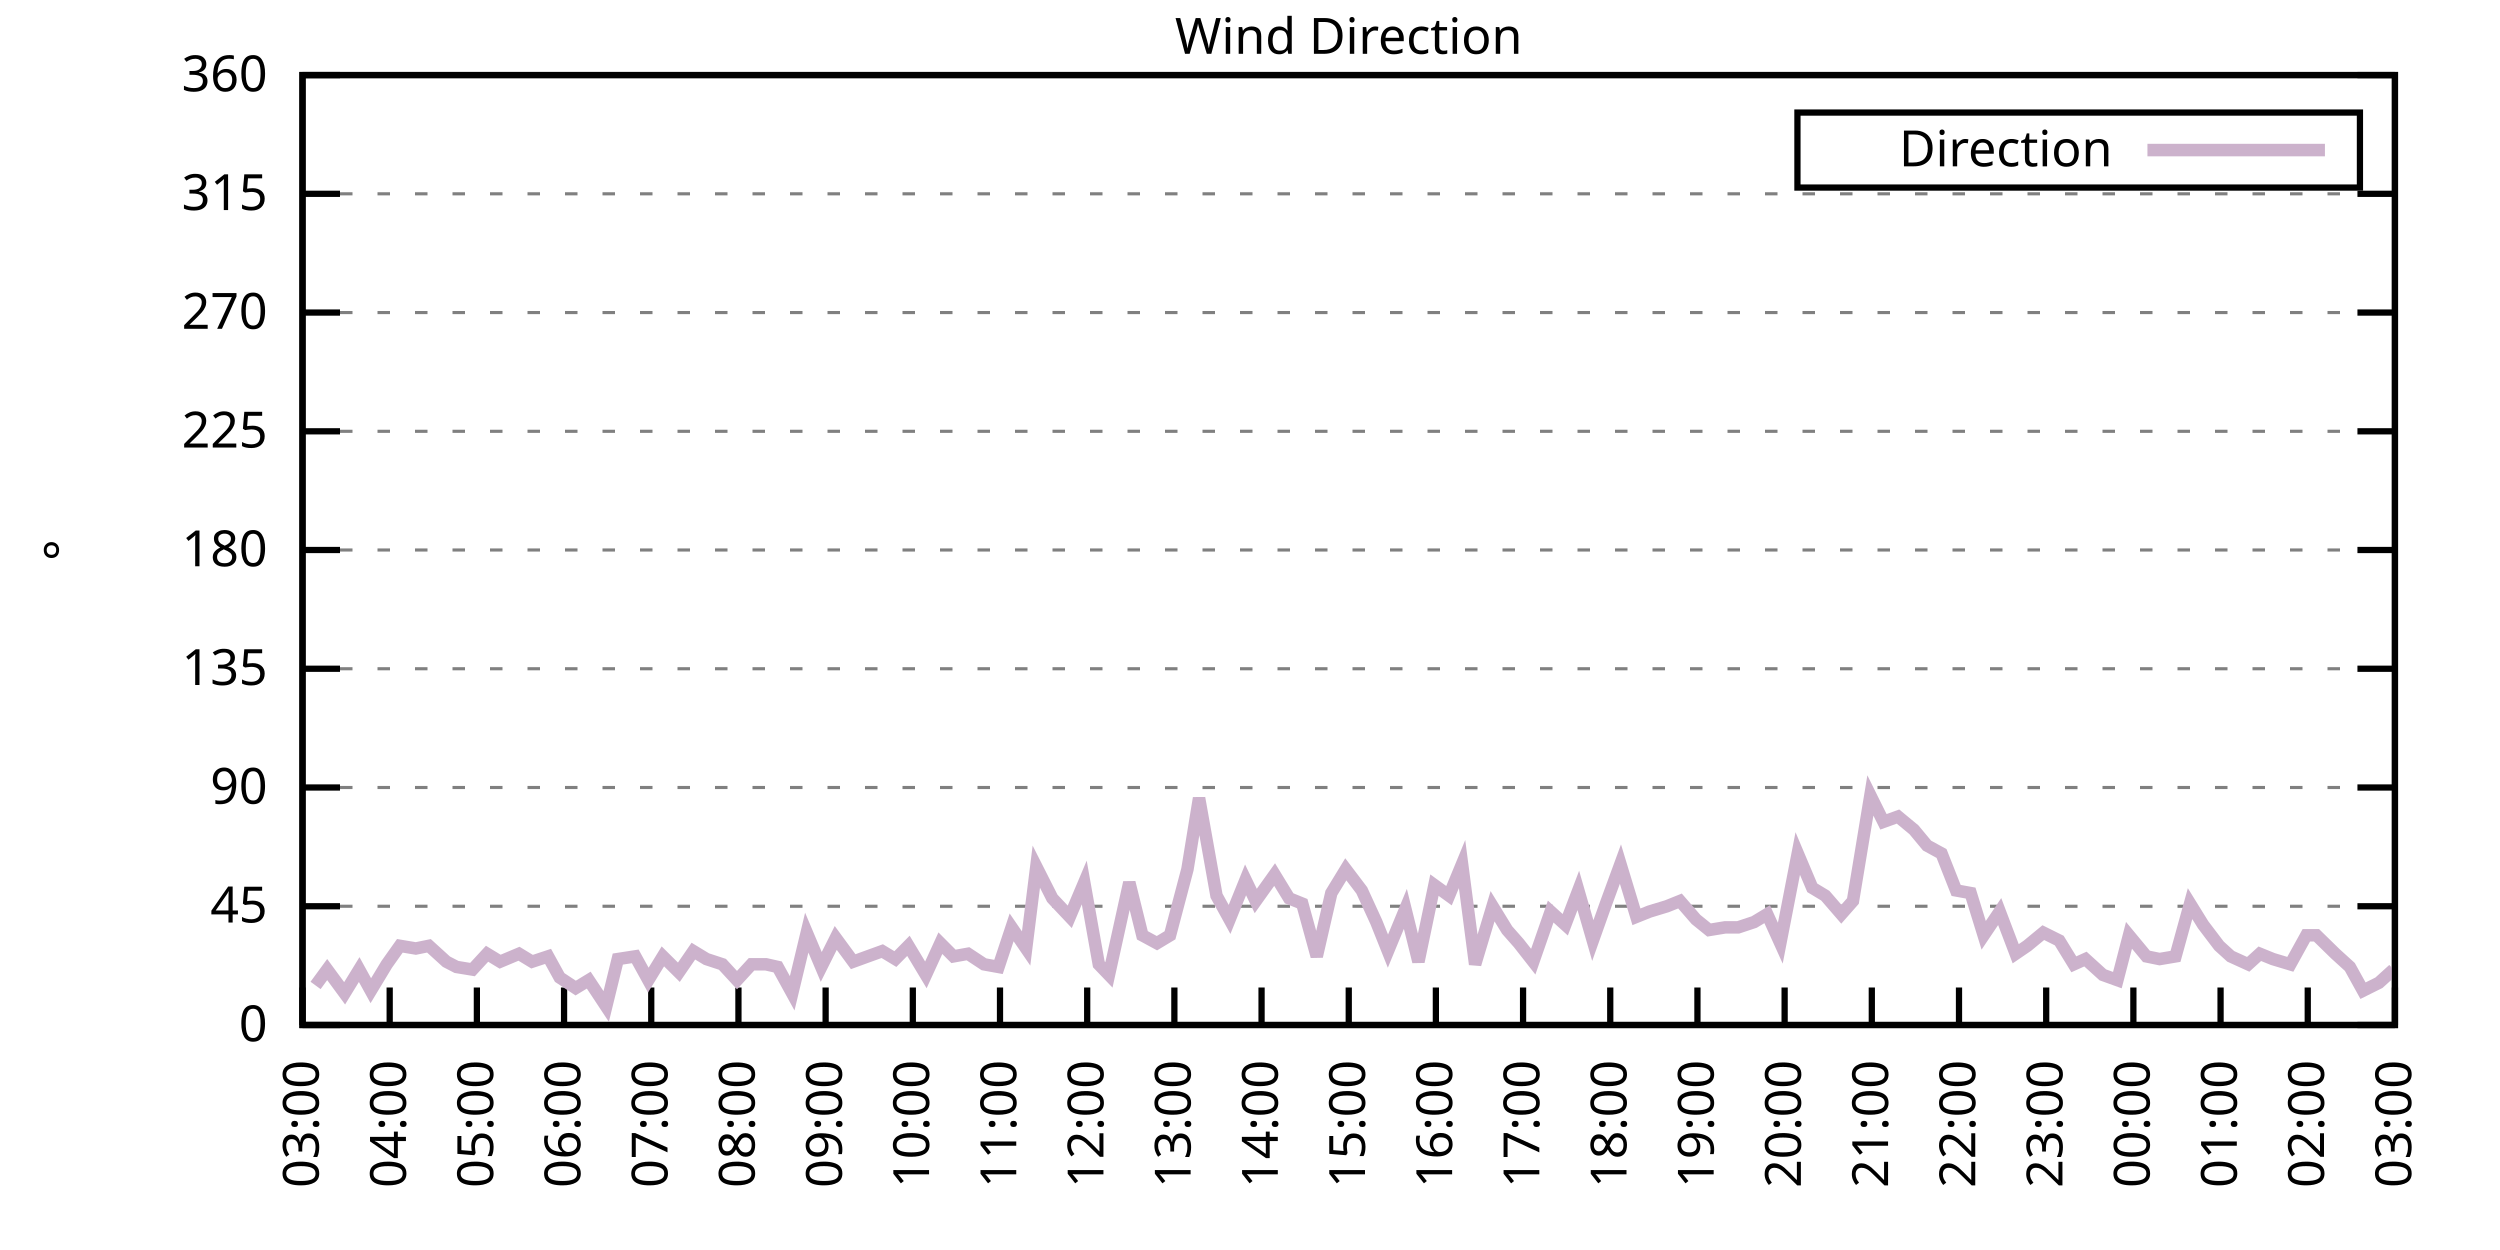
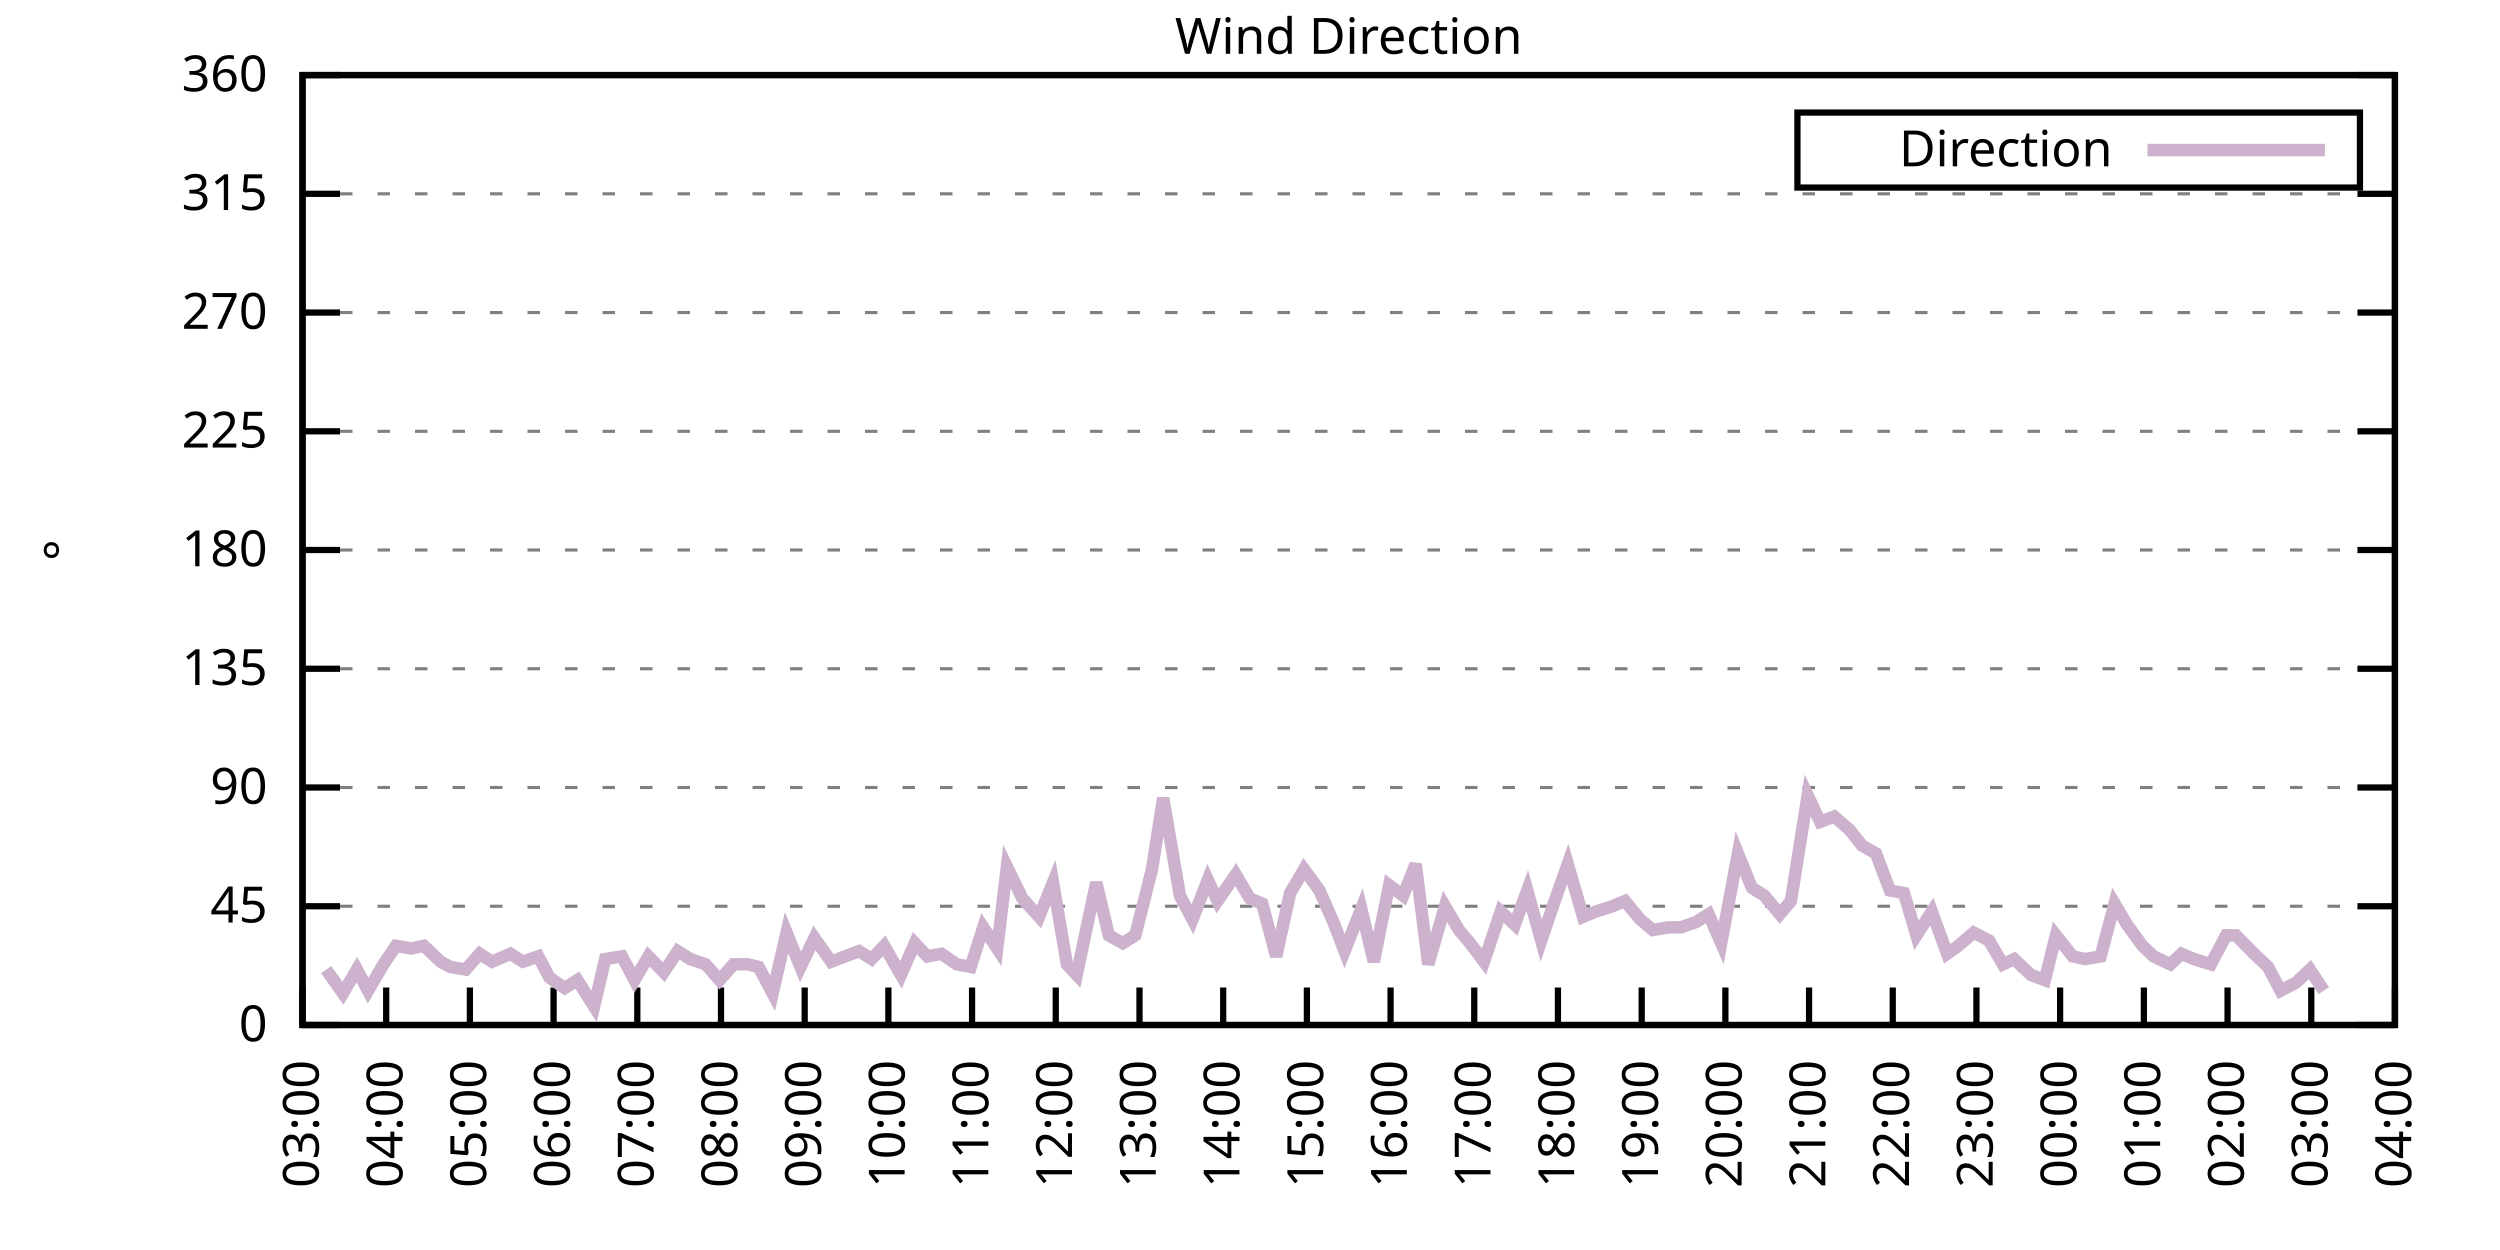
<svg xmlns="http://www.w3.org/2000/svg" xmlns:xlink="http://www.w3.org/1999/xlink" width="400" height="200" viewBox="0 0 400 200">
  <g id="gnuplot_canvas">
    <rect x="0" y="0" width="400" height="200" fill="none" />
    <defs>
      <circle id="gpDot" r="0.5" stroke-width="0.5" stroke="currentColor" />
      <path id="gpPt0" stroke-width="0.333" stroke="currentColor" d="M-1,0 h2 M0,-1 v2" />
      <path id="gpPt1" stroke-width="0.333" stroke="currentColor" d="M-1,-1 L1,1 M1,-1 L-1,1" />
      <path id="gpPt2" stroke-width="0.333" stroke="currentColor" d="M-1,0 L1,0 M0,-1 L0,1 M-1,-1 L1,1 M-1,1 L1,-1" />
      <rect id="gpPt3" stroke-width="0.333" stroke="currentColor" x="-1" y="-1" width="2" height="2" />
      <rect id="gpPt4" stroke-width="0.333" stroke="currentColor" fill="currentColor" x="-1" y="-1" width="2" height="2" />
      <circle id="gpPt5" stroke-width="0.333" stroke="currentColor" cx="0" cy="0" r="1" />
      <use xlink:href="#gpPt5" id="gpPt6" fill="currentColor" stroke="none" />
      <path id="gpPt7" stroke-width="0.333" stroke="currentColor" d="M0,-1.33 L-1.33,0.67 L1.33,0.67 z" />
      <use xlink:href="#gpPt7" id="gpPt8" fill="currentColor" stroke="none" />
      <use xlink:href="#gpPt7" id="gpPt9" stroke="currentColor" transform="rotate(180)" />
      <use xlink:href="#gpPt9" id="gpPt10" fill="currentColor" stroke="none" />
      <use xlink:href="#gpPt3" id="gpPt11" stroke="currentColor" transform="rotate(45)" />
      <use xlink:href="#gpPt11" id="gpPt12" fill="currentColor" stroke="none" />
      <path id="gpPt13" stroke-width="0.333" stroke="currentColor" d="M0,1.330 L1.265,0.411 L0.782,-1.067 L-0.782,-1.076 L-1.265,0.411 z" />
      <use xlink:href="#gpPt13" id="gpPt14" fill="currentColor" stroke="none" />
      <filter id="textbox" filterUnits="objectBoundingBox" x="0" y="0" height="1" width="1">
        <feFlood flood-color="white" flood-opacity="1" result="bgnd" />
        <feComposite in="SourceGraphic" in2="bgnd" operator="atop" />
      </filter>
      <filter id="greybox" filterUnits="objectBoundingBox" x="0" y="0" height="1" width="1">
        <feFlood flood-color="lightgrey" flood-opacity="1" result="grey" />
        <feComposite in="SourceGraphic" in2="grey" operator="atop" />
      </filter>
    </defs>
    <g fill="none" color="white" stroke="currentColor" stroke-width="1.00" stroke-linecap="butt" stroke-linejoin="miter">
</g>
    <g fill="none" color="black" stroke="currentColor" stroke-width="1.00" stroke-linecap="butt" stroke-linejoin="miter">
      <g stroke="none" shape-rendering="crispEdges">
        <polygon fill="rgb(255, 255, 255)" points="48.40,164.00 383.18,164.00 383.18,12.02 48.40,12.02 " />
      </g>
    </g>
    <g fill="none" color="black" stroke="currentColor" stroke-width="1.00" stroke-linecap="butt" stroke-linejoin="miter">
</g>
    <g fill="none" color="black" stroke="black" stroke-width="0.50" stroke-linecap="butt" stroke-linejoin="miter">
</g>
    <g fill="none" color="gray" stroke="currentColor" stroke-width="0.50" stroke-linecap="butt" stroke-linejoin="miter">
      <path stroke="gray" stroke-dasharray="2,4" class="gridline" d="M48.40,164.00 L383.19,164.00  " />
    </g>
    <g fill="none" color="gray" stroke="gray" stroke-width="1.00" stroke-linecap="butt" stroke-linejoin="miter">
</g>
    <g fill="none" color="black" stroke="currentColor" stroke-width="1.00" stroke-linecap="butt" stroke-linejoin="miter">
      <path stroke="black" d="M48.40,164.00 L54.40,164.00 M383.19,164.00 L377.19,164.00  " />
      <g transform="translate(42.80,166.60)" stroke="none" fill="black" font-family="Sans" font-size="8.00" text-anchor="end">
        <text>
          <tspan font-family="Sans"> 0</tspan>
        </text>
      </g>
    </g>
    <g fill="none" color="black" stroke="currentColor" stroke-width="1.00" stroke-linecap="butt" stroke-linejoin="miter">
</g>
    <g fill="none" color="black" stroke="black" stroke-width="0.50" stroke-linecap="butt" stroke-linejoin="miter">
</g>
    <g fill="none" color="gray" stroke="currentColor" stroke-width="0.50" stroke-linecap="butt" stroke-linejoin="miter">
      <path stroke="gray" stroke-dasharray="2,4" class="gridline" d="M48.40,145.00 L383.19,145.00  " />
    </g>
    <g fill="none" color="gray" stroke="gray" stroke-width="1.00" stroke-linecap="butt" stroke-linejoin="miter">
</g>
    <g fill="none" color="black" stroke="currentColor" stroke-width="1.00" stroke-linecap="butt" stroke-linejoin="miter">
      <path stroke="black" d="M48.40,145.00 L54.40,145.00 M383.19,145.00 L377.19,145.00  " />
      <g transform="translate(42.80,147.60)" stroke="none" fill="black" font-family="Sans" font-size="8.00" text-anchor="end">
        <text>
          <tspan font-family="Sans"> 45</tspan>
        </text>
      </g>
    </g>
    <g fill="none" color="black" stroke="currentColor" stroke-width="1.00" stroke-linecap="butt" stroke-linejoin="miter">
</g>
    <g fill="none" color="black" stroke="black" stroke-width="0.50" stroke-linecap="butt" stroke-linejoin="miter">
</g>
    <g fill="none" color="gray" stroke="currentColor" stroke-width="0.50" stroke-linecap="butt" stroke-linejoin="miter">
      <path stroke="gray" stroke-dasharray="2,4" class="gridline" d="M48.40,126.00 L383.19,126.00  " />
    </g>
    <g fill="none" color="gray" stroke="gray" stroke-width="1.00" stroke-linecap="butt" stroke-linejoin="miter">
</g>
    <g fill="none" color="black" stroke="currentColor" stroke-width="1.00" stroke-linecap="butt" stroke-linejoin="miter">
      <path stroke="black" d="M48.40,126.00 L54.40,126.00 M383.19,126.00 L377.19,126.00  " />
      <g transform="translate(42.80,128.60)" stroke="none" fill="black" font-family="Sans" font-size="8.00" text-anchor="end">
        <text>
          <tspan font-family="Sans"> 90</tspan>
        </text>
      </g>
    </g>
    <g fill="none" color="black" stroke="currentColor" stroke-width="1.00" stroke-linecap="butt" stroke-linejoin="miter">
</g>
    <g fill="none" color="black" stroke="black" stroke-width="0.50" stroke-linecap="butt" stroke-linejoin="miter">
</g>
    <g fill="none" color="gray" stroke="currentColor" stroke-width="0.50" stroke-linecap="butt" stroke-linejoin="miter">
      <path stroke="gray" stroke-dasharray="2,4" class="gridline" d="M48.40,107.00 L383.19,107.00  " />
    </g>
    <g fill="none" color="gray" stroke="gray" stroke-width="1.00" stroke-linecap="butt" stroke-linejoin="miter">
</g>
    <g fill="none" color="black" stroke="currentColor" stroke-width="1.00" stroke-linecap="butt" stroke-linejoin="miter">
      <path stroke="black" d="M48.40,107.00 L54.40,107.00 M383.19,107.00 L377.19,107.00  " />
      <g transform="translate(42.80,109.60)" stroke="none" fill="black" font-family="Sans" font-size="8.00" text-anchor="end">
        <text>
          <tspan font-family="Sans"> 135</tspan>
        </text>
      </g>
    </g>
    <g fill="none" color="black" stroke="currentColor" stroke-width="1.00" stroke-linecap="butt" stroke-linejoin="miter">
</g>
    <g fill="none" color="black" stroke="black" stroke-width="0.50" stroke-linecap="butt" stroke-linejoin="miter">
</g>
    <g fill="none" color="gray" stroke="currentColor" stroke-width="0.50" stroke-linecap="butt" stroke-linejoin="miter">
      <path stroke="gray" stroke-dasharray="2,4" class="gridline" d="M48.40,88.00 L383.19,88.00  " />
    </g>
    <g fill="none" color="gray" stroke="gray" stroke-width="1.00" stroke-linecap="butt" stroke-linejoin="miter">
</g>
    <g fill="none" color="black" stroke="currentColor" stroke-width="1.00" stroke-linecap="butt" stroke-linejoin="miter">
      <path stroke="black" d="M48.40,88.00 L54.40,88.00 M383.19,88.00 L377.19,88.00  " />
      <g transform="translate(42.80,90.60)" stroke="none" fill="black" font-family="Sans" font-size="8.00" text-anchor="end">
        <text>
          <tspan font-family="Sans"> 180</tspan>
        </text>
      </g>
    </g>
    <g fill="none" color="black" stroke="currentColor" stroke-width="1.00" stroke-linecap="butt" stroke-linejoin="miter">
</g>
    <g fill="none" color="black" stroke="black" stroke-width="0.50" stroke-linecap="butt" stroke-linejoin="miter">
</g>
    <g fill="none" color="gray" stroke="currentColor" stroke-width="0.50" stroke-linecap="butt" stroke-linejoin="miter">
      <path stroke="gray" stroke-dasharray="2,4" class="gridline" d="M48.40,69.01 L383.19,69.01  " />
    </g>
    <g fill="none" color="gray" stroke="gray" stroke-width="1.00" stroke-linecap="butt" stroke-linejoin="miter">
</g>
    <g fill="none" color="black" stroke="currentColor" stroke-width="1.00" stroke-linecap="butt" stroke-linejoin="miter">
      <path stroke="black" d="M48.40,69.01 L54.40,69.01 M383.19,69.01 L377.19,69.01  " />
      <g transform="translate(42.80,71.61)" stroke="none" fill="black" font-family="Sans" font-size="8.00" text-anchor="end">
        <text>
          <tspan font-family="Sans"> 225</tspan>
        </text>
      </g>
    </g>
    <g fill="none" color="black" stroke="currentColor" stroke-width="1.00" stroke-linecap="butt" stroke-linejoin="miter">
</g>
    <g fill="none" color="black" stroke="black" stroke-width="0.50" stroke-linecap="butt" stroke-linejoin="miter">
</g>
    <g fill="none" color="gray" stroke="currentColor" stroke-width="0.50" stroke-linecap="butt" stroke-linejoin="miter">
      <path stroke="gray" stroke-dasharray="2,4" class="gridline" d="M48.40,50.01 L383.19,50.01  " />
    </g>
    <g fill="none" color="gray" stroke="gray" stroke-width="1.00" stroke-linecap="butt" stroke-linejoin="miter">
</g>
    <g fill="none" color="black" stroke="currentColor" stroke-width="1.00" stroke-linecap="butt" stroke-linejoin="miter">
      <path stroke="black" d="M48.40,50.01 L54.40,50.01 M383.19,50.01 L377.19,50.01  " />
      <g transform="translate(42.80,52.61)" stroke="none" fill="black" font-family="Sans" font-size="8.00" text-anchor="end">
        <text>
          <tspan font-family="Sans"> 270</tspan>
        </text>
      </g>
    </g>
    <g fill="none" color="black" stroke="currentColor" stroke-width="1.00" stroke-linecap="butt" stroke-linejoin="miter">
</g>
    <g fill="none" color="black" stroke="black" stroke-width="0.50" stroke-linecap="butt" stroke-linejoin="miter">
</g>
    <g fill="none" color="gray" stroke="currentColor" stroke-width="0.50" stroke-linecap="butt" stroke-linejoin="miter">
      <path stroke="gray" stroke-dasharray="2,4" class="gridline" d="M48.40,31.01 L383.19,31.01  " />
    </g>
    <g fill="none" color="gray" stroke="gray" stroke-width="1.00" stroke-linecap="butt" stroke-linejoin="miter">
</g>
    <g fill="none" color="black" stroke="currentColor" stroke-width="1.00" stroke-linecap="butt" stroke-linejoin="miter">
      <path stroke="black" d="M48.40,31.01 L54.40,31.01 M383.19,31.01 L377.19,31.01  " />
      <g transform="translate(42.80,33.61)" stroke="none" fill="black" font-family="Sans" font-size="8.00" text-anchor="end">
        <text>
          <tspan font-family="Sans"> 315</tspan>
        </text>
      </g>
    </g>
    <g fill="none" color="black" stroke="currentColor" stroke-width="1.00" stroke-linecap="butt" stroke-linejoin="miter">
</g>
    <g fill="none" color="black" stroke="black" stroke-width="0.50" stroke-linecap="butt" stroke-linejoin="miter">
</g>
    <g fill="none" color="gray" stroke="currentColor" stroke-width="0.50" stroke-linecap="butt" stroke-linejoin="miter">
      <path stroke="gray" stroke-dasharray="2,4" class="gridline" d="M48.40,12.01 L383.19,12.01  " />
    </g>
    <g fill="none" color="gray" stroke="gray" stroke-width="1.00" stroke-linecap="butt" stroke-linejoin="miter">
</g>
    <g fill="none" color="black" stroke="currentColor" stroke-width="1.00" stroke-linecap="butt" stroke-linejoin="miter">
      <path stroke="black" d="M48.40,12.01 L54.40,12.01 M383.19,12.01 L377.19,12.01  " />
      <g transform="translate(42.80,14.61)" stroke="none" fill="black" font-family="Sans" font-size="8.00" text-anchor="end">
        <text>
          <tspan font-family="Sans"> 360</tspan>
        </text>
      </g>
    </g>
    <g fill="none" color="black" stroke="currentColor" stroke-width="1.00" stroke-linecap="butt" stroke-linejoin="miter">
      <path stroke="black" d="M48.40,164.00 L48.40,158.00  " />
      <g transform="translate(51.00,169.60) rotate(270.00)" stroke="none" fill="black" font-family="Sans" font-size="8.00" text-anchor="end">
        <text>
          <tspan font-family="Sans">03:00</tspan>
        </text>
      </g>
    </g>
    <g fill="none" color="black" stroke="currentColor" stroke-width="1.00" stroke-linecap="butt" stroke-linejoin="miter">
-       <path stroke="black" d="M62.35,164.00 L62.35,158.00  " />
-       <g transform="translate(64.95,169.60) rotate(270.00)" stroke="none" fill="black" font-family="Sans" font-size="8.00" text-anchor="end">
+       <path stroke="black" d="M61.79,164.00 L61.79,158.00  " />
+       <g transform="translate(64.39,169.60) rotate(270.00)" stroke="none" fill="black" font-family="Sans" font-size="8.00" text-anchor="end">
        <text>
          <tspan font-family="Sans">04:00</tspan>
        </text>
      </g>
    </g>
    <g fill="none" color="black" stroke="currentColor" stroke-width="1.00" stroke-linecap="butt" stroke-linejoin="miter">
-       <path stroke="black" d="M76.30,164.00 L76.30,158.00  " />
-       <g transform="translate(78.90,169.60) rotate(270.00)" stroke="none" fill="black" font-family="Sans" font-size="8.00" text-anchor="end">
+       <path stroke="black" d="M75.18,164.00 L75.18,158.00  " />
+       <g transform="translate(77.78,169.60) rotate(270.00)" stroke="none" fill="black" font-family="Sans" font-size="8.00" text-anchor="end">
        <text>
          <tspan font-family="Sans">05:00</tspan>
        </text>
      </g>
    </g>
    <g fill="none" color="black" stroke="currentColor" stroke-width="1.00" stroke-linecap="butt" stroke-linejoin="miter">
-       <path stroke="black" d="M90.25,164.00 L90.25,158.00  " />
-       <g transform="translate(92.85,169.60) rotate(270.00)" stroke="none" fill="black" font-family="Sans" font-size="8.00" text-anchor="end">
+       <path stroke="black" d="M88.57,164.00 L88.57,158.00  " />
+       <g transform="translate(91.17,169.60) rotate(270.00)" stroke="none" fill="black" font-family="Sans" font-size="8.00" text-anchor="end">
        <text>
          <tspan font-family="Sans">06:00</tspan>
        </text>
      </g>
    </g>
    <g fill="none" color="black" stroke="currentColor" stroke-width="1.00" stroke-linecap="butt" stroke-linejoin="miter">
-       <path stroke="black" d="M104.20,164.00 L104.20,158.00  " />
-       <g transform="translate(106.80,169.60) rotate(270.00)" stroke="none" fill="black" font-family="Sans" font-size="8.00" text-anchor="end">
+       <path stroke="black" d="M101.97,164.00 L101.97,158.00  " />
+       <g transform="translate(104.57,169.60) rotate(270.00)" stroke="none" fill="black" font-family="Sans" font-size="8.00" text-anchor="end">
        <text>
          <tspan font-family="Sans">07:00</tspan>
        </text>
      </g>
    </g>
    <g fill="none" color="black" stroke="currentColor" stroke-width="1.00" stroke-linecap="butt" stroke-linejoin="miter">
-       <path stroke="black" d="M118.15,164.00 L118.15,158.00  " />
-       <g transform="translate(120.75,169.60) rotate(270.00)" stroke="none" fill="black" font-family="Sans" font-size="8.00" text-anchor="end">
+       <path stroke="black" d="M115.36,164.00 L115.36,158.00  " />
+       <g transform="translate(117.96,169.60) rotate(270.00)" stroke="none" fill="black" font-family="Sans" font-size="8.00" text-anchor="end">
        <text>
          <tspan font-family="Sans">08:00</tspan>
        </text>
      </g>
    </g>
    <g fill="none" color="black" stroke="currentColor" stroke-width="1.00" stroke-linecap="butt" stroke-linejoin="miter">
-       <path stroke="black" d="M132.10,164.00 L132.10,158.00  " />
-       <g transform="translate(134.70,169.60) rotate(270.00)" stroke="none" fill="black" font-family="Sans" font-size="8.00" text-anchor="end">
+       <path stroke="black" d="M128.75,164.00 L128.75,158.00  " />
+       <g transform="translate(131.35,169.60) rotate(270.00)" stroke="none" fill="black" font-family="Sans" font-size="8.00" text-anchor="end">
        <text>
          <tspan font-family="Sans">09:00</tspan>
        </text>
      </g>
    </g>
    <g fill="none" color="black" stroke="currentColor" stroke-width="1.00" stroke-linecap="butt" stroke-linejoin="miter">
-       <path stroke="black" d="M146.05,164.00 L146.05,158.00  " />
-       <g transform="translate(148.65,169.60) rotate(270.00)" stroke="none" fill="black" font-family="Sans" font-size="8.00" text-anchor="end">
+       <path stroke="black" d="M142.14,164.00 L142.14,158.00  " />
+       <g transform="translate(144.74,169.60) rotate(270.00)" stroke="none" fill="black" font-family="Sans" font-size="8.00" text-anchor="end">
        <text>
          <tspan font-family="Sans">10:00</tspan>
        </text>
      </g>
    </g>
    <g fill="none" color="black" stroke="currentColor" stroke-width="1.00" stroke-linecap="butt" stroke-linejoin="miter">
-       <path stroke="black" d="M160.00,164.00 L160.00,158.00  " />
-       <g transform="translate(162.60,169.60) rotate(270.00)" stroke="none" fill="black" font-family="Sans" font-size="8.00" text-anchor="end">
+       <path stroke="black" d="M155.53,164.00 L155.53,158.00  " />
+       <g transform="translate(158.13,169.60) rotate(270.00)" stroke="none" fill="black" font-family="Sans" font-size="8.00" text-anchor="end">
        <text>
          <tspan font-family="Sans">11:00</tspan>
        </text>
      </g>
    </g>
    <g fill="none" color="black" stroke="currentColor" stroke-width="1.00" stroke-linecap="butt" stroke-linejoin="miter">
-       <path stroke="black" d="M173.95,164.00 L173.95,158.00  " />
-       <g transform="translate(176.55,169.60) rotate(270.00)" stroke="none" fill="black" font-family="Sans" font-size="8.00" text-anchor="end">
+       <path stroke="black" d="M168.92,164.00 L168.92,158.00  " />
+       <g transform="translate(171.52,169.60) rotate(270.00)" stroke="none" fill="black" font-family="Sans" font-size="8.00" text-anchor="end">
        <text>
          <tspan font-family="Sans">12:00</tspan>
        </text>
      </g>
    </g>
    <g fill="none" color="black" stroke="currentColor" stroke-width="1.00" stroke-linecap="butt" stroke-linejoin="miter">
-       <path stroke="black" d="M187.90,164.00 L187.90,158.00  " />
-       <g transform="translate(190.50,169.60) rotate(270.00)" stroke="none" fill="black" font-family="Sans" font-size="8.00" text-anchor="end">
+       <path stroke="black" d="M182.32,164.00 L182.32,158.00  " />
+       <g transform="translate(184.92,169.60) rotate(270.00)" stroke="none" fill="black" font-family="Sans" font-size="8.00" text-anchor="end">
        <text>
          <tspan font-family="Sans">13:00</tspan>
        </text>
      </g>
    </g>
    <g fill="none" color="black" stroke="currentColor" stroke-width="1.00" stroke-linecap="butt" stroke-linejoin="miter">
-       <path stroke="black" d="M201.85,164.00 L201.85,158.00  " />
-       <g transform="translate(204.45,169.60) rotate(270.00)" stroke="none" fill="black" font-family="Sans" font-size="8.00" text-anchor="end">
+       <path stroke="black" d="M195.71,164.00 L195.71,158.00  " />
+       <g transform="translate(198.31,169.60) rotate(270.00)" stroke="none" fill="black" font-family="Sans" font-size="8.00" text-anchor="end">
        <text>
          <tspan font-family="Sans">14:00</tspan>
        </text>
      </g>
    </g>
    <g fill="none" color="black" stroke="currentColor" stroke-width="1.00" stroke-linecap="butt" stroke-linejoin="miter">
-       <path stroke="black" d="M215.80,164.00 L215.80,158.00  " />
-       <g transform="translate(218.40,169.60) rotate(270.00)" stroke="none" fill="black" font-family="Sans" font-size="8.00" text-anchor="end">
+       <path stroke="black" d="M209.10,164.00 L209.10,158.00  " />
+       <g transform="translate(211.70,169.60) rotate(270.00)" stroke="none" fill="black" font-family="Sans" font-size="8.00" text-anchor="end">
        <text>
          <tspan font-family="Sans">15:00</tspan>
        </text>
      </g>
    </g>
    <g fill="none" color="black" stroke="currentColor" stroke-width="1.00" stroke-linecap="butt" stroke-linejoin="miter">
-       <path stroke="black" d="M229.74,164.00 L229.74,158.00  " />
-       <g transform="translate(232.34,169.60) rotate(270.00)" stroke="none" fill="black" font-family="Sans" font-size="8.00" text-anchor="end">
+       <path stroke="black" d="M222.49,164.00 L222.49,158.00  " />
+       <g transform="translate(225.09,169.60) rotate(270.00)" stroke="none" fill="black" font-family="Sans" font-size="8.00" text-anchor="end">
        <text>
          <tspan font-family="Sans">16:00</tspan>
        </text>
      </g>
    </g>
    <g fill="none" color="black" stroke="currentColor" stroke-width="1.00" stroke-linecap="butt" stroke-linejoin="miter">
-       <path stroke="black" d="M243.69,164.00 L243.69,158.00  " />
-       <g transform="translate(246.29,169.60) rotate(270.00)" stroke="none" fill="black" font-family="Sans" font-size="8.00" text-anchor="end">
+       <path stroke="black" d="M235.88,164.00 L235.88,158.00  " />
+       <g transform="translate(238.48,169.60) rotate(270.00)" stroke="none" fill="black" font-family="Sans" font-size="8.00" text-anchor="end">
        <text>
          <tspan font-family="Sans">17:00</tspan>
        </text>
      </g>
    </g>
    <g fill="none" color="black" stroke="currentColor" stroke-width="1.00" stroke-linecap="butt" stroke-linejoin="miter">
-       <path stroke="black" d="M257.64,164.00 L257.64,158.00  " />
-       <g transform="translate(260.24,169.60) rotate(270.00)" stroke="none" fill="black" font-family="Sans" font-size="8.00" text-anchor="end">
+       <path stroke="black" d="M249.27,164.00 L249.27,158.00  " />
+       <g transform="translate(251.87,169.60) rotate(270.00)" stroke="none" fill="black" font-family="Sans" font-size="8.00" text-anchor="end">
        <text>
          <tspan font-family="Sans">18:00</tspan>
        </text>
      </g>
    </g>
    <g fill="none" color="black" stroke="currentColor" stroke-width="1.00" stroke-linecap="butt" stroke-linejoin="miter">
-       <path stroke="black" d="M271.59,164.00 L271.59,158.00  " />
-       <g transform="translate(274.19,169.60) rotate(270.00)" stroke="none" fill="black" font-family="Sans" font-size="8.00" text-anchor="end">
+       <path stroke="black" d="M262.67,164.00 L262.67,158.00  " />
+       <g transform="translate(265.27,169.60) rotate(270.00)" stroke="none" fill="black" font-family="Sans" font-size="8.00" text-anchor="end">
        <text>
          <tspan font-family="Sans">19:00</tspan>
        </text>
      </g>
    </g>
    <g fill="none" color="black" stroke="currentColor" stroke-width="1.00" stroke-linecap="butt" stroke-linejoin="miter">
-       <path stroke="black" d="M285.54,164.00 L285.54,158.00  " />
-       <g transform="translate(288.14,169.60) rotate(270.00)" stroke="none" fill="black" font-family="Sans" font-size="8.00" text-anchor="end">
+       <path stroke="black" d="M276.06,164.00 L276.06,158.00  " />
+       <g transform="translate(278.66,169.60) rotate(270.00)" stroke="none" fill="black" font-family="Sans" font-size="8.00" text-anchor="end">
        <text>
          <tspan font-family="Sans">20:00</tspan>
        </text>
      </g>
    </g>
    <g fill="none" color="black" stroke="currentColor" stroke-width="1.00" stroke-linecap="butt" stroke-linejoin="miter">
-       <path stroke="black" d="M299.49,164.00 L299.49,158.00  " />
-       <g transform="translate(302.09,169.60) rotate(270.00)" stroke="none" fill="black" font-family="Sans" font-size="8.00" text-anchor="end">
+       <path stroke="black" d="M289.45,164.00 L289.45,158.00  " />
+       <g transform="translate(292.05,169.60) rotate(270.00)" stroke="none" fill="black" font-family="Sans" font-size="8.00" text-anchor="end">
        <text>
          <tspan font-family="Sans">21:00</tspan>
        </text>
      </g>
    </g>
    <g fill="none" color="black" stroke="currentColor" stroke-width="1.00" stroke-linecap="butt" stroke-linejoin="miter">
-       <path stroke="black" d="M313.44,164.00 L313.44,158.00  " />
-       <g transform="translate(316.04,169.60) rotate(270.00)" stroke="none" fill="black" font-family="Sans" font-size="8.00" text-anchor="end">
+       <path stroke="black" d="M302.84,164.00 L302.84,158.00  " />
+       <g transform="translate(305.44,169.60) rotate(270.00)" stroke="none" fill="black" font-family="Sans" font-size="8.00" text-anchor="end">
        <text>
          <tspan font-family="Sans">22:00</tspan>
        </text>
      </g>
    </g>
    <g fill="none" color="black" stroke="currentColor" stroke-width="1.00" stroke-linecap="butt" stroke-linejoin="miter">
-       <path stroke="black" d="M327.39,164.00 L327.39,158.00  " />
-       <g transform="translate(329.99,169.60) rotate(270.00)" stroke="none" fill="black" font-family="Sans" font-size="8.00" text-anchor="end">
+       <path stroke="black" d="M316.23,164.00 L316.23,158.00  " />
+       <g transform="translate(318.83,169.60) rotate(270.00)" stroke="none" fill="black" font-family="Sans" font-size="8.00" text-anchor="end">
        <text>
          <tspan font-family="Sans">23:00</tspan>
        </text>
      </g>
    </g>
    <g fill="none" color="black" stroke="currentColor" stroke-width="1.00" stroke-linecap="butt" stroke-linejoin="miter">
-       <path stroke="black" d="M341.34,164.00 L341.34,158.00  " />
-       <g transform="translate(343.94,169.60) rotate(270.00)" stroke="none" fill="black" font-family="Sans" font-size="8.00" text-anchor="end">
+       <path stroke="black" d="M329.62,164.00 L329.62,158.00  " />
+       <g transform="translate(332.22,169.60) rotate(270.00)" stroke="none" fill="black" font-family="Sans" font-size="8.00" text-anchor="end">
        <text>
          <tspan font-family="Sans">00:00</tspan>
        </text>
      </g>
    </g>
    <g fill="none" color="black" stroke="currentColor" stroke-width="1.00" stroke-linecap="butt" stroke-linejoin="miter">
-       <path stroke="black" d="M355.29,164.00 L355.29,158.00  " />
-       <g transform="translate(357.89,169.60) rotate(270.00)" stroke="none" fill="black" font-family="Sans" font-size="8.00" text-anchor="end">
+       <path stroke="black" d="M343.02,164.00 L343.02,158.00  " />
+       <g transform="translate(345.62,169.60) rotate(270.00)" stroke="none" fill="black" font-family="Sans" font-size="8.00" text-anchor="end">
        <text>
          <tspan font-family="Sans">01:00</tspan>
        </text>
      </g>
    </g>
    <g fill="none" color="black" stroke="currentColor" stroke-width="1.00" stroke-linecap="butt" stroke-linejoin="miter">
-       <path stroke="black" d="M369.24,164.00 L369.24,158.00  " />
-       <g transform="translate(371.84,169.60) rotate(270.00)" stroke="none" fill="black" font-family="Sans" font-size="8.00" text-anchor="end">
+       <path stroke="black" d="M356.41,164.00 L356.41,158.00  " />
+       <g transform="translate(359.01,169.60) rotate(270.00)" stroke="none" fill="black" font-family="Sans" font-size="8.00" text-anchor="end">
        <text>
          <tspan font-family="Sans">02:00</tspan>
+         </text>
+       </g>
+     </g>
+     <g fill="none" color="black" stroke="currentColor" stroke-width="1.00" stroke-linecap="butt" stroke-linejoin="miter">
+       <path stroke="black" d="M369.80,164.00 L369.80,158.00  " />
+       <g transform="translate(372.40,169.60) rotate(270.00)" stroke="none" fill="black" font-family="Sans" font-size="8.00" text-anchor="end">
+         <text>
+           <tspan font-family="Sans">03:00</tspan>
        </text>
      </g>
    </g>
    <g fill="none" color="black" stroke="currentColor" stroke-width="1.00" stroke-linecap="butt" stroke-linejoin="miter">
      <path stroke="black" d="M383.19,164.00 L383.19,158.00  " />
      <g transform="translate(385.79,169.60) rotate(270.00)" stroke="none" fill="black" font-family="Sans" font-size="8.00" text-anchor="end">
        <text>
-           <tspan font-family="Sans">03:00</tspan>
+           <tspan font-family="Sans">04:00</tspan>
        </text>
      </g>
    </g>
    <g fill="none" color="black" stroke="currentColor" stroke-width="1.00" stroke-linecap="butt" stroke-linejoin="miter">
</g>
    <g fill="none" color="black" stroke="currentColor" stroke-width="1.00" stroke-linecap="butt" stroke-linejoin="miter">
      <path stroke="black" d="M48.40,12.01 L48.40,164.00 L383.19,164.00 L383.19,12.01 L48.40,12.01 Z  " />
    </g>
    <g fill="none" color="black" stroke="currentColor" stroke-width="1.00" stroke-linecap="butt" stroke-linejoin="miter">
</g>
    <g fill="none" color="black" stroke="currentColor" stroke-width="1.00" stroke-linecap="butt" stroke-linejoin="miter">
      <path stroke="black" d="M287.59,30.01 L287.59,18.01 L377.59,18.01 L377.59,30.01 L287.59,30.01 Z  " />
    </g>
    <g id="Wind_direction_plot_1">
      <g fill="none" color="white" stroke="black" stroke-width="2.00" stroke-linecap="butt" stroke-linejoin="miter">
</g>
      <g fill="none" color="black" stroke="currentColor" stroke-width="2.00" stroke-linecap="butt" stroke-linejoin="miter">
        <g transform="translate(337.99,26.61)" stroke="none" fill="black" font-family="Sans" font-size="8.00" text-anchor="end">
          <text>
            <tspan font-family="Sans">Direction</tspan>
          </text>
        </g>
      </g>
      <g fill="none" color="black" stroke="currentColor" stroke-width="2.00" stroke-linecap="butt" stroke-linejoin="miter">
-         <path stroke="rgb(204, 178, 204)" d="M343.59,24.01 L371.99,24.01 M50.49,157.67 L52.35,155.13 L55.14,158.93 L57.47,155.13 L59.33,158.51 L61.88,154.29   L63.98,151.33 L66.53,151.76 L68.63,151.33 L71.42,153.87 L73.04,154.71 L75.60,155.13 L77.93,152.60 L80.02,153.87   L83.04,152.60 L85.13,153.87 L87.69,153.02 L89.55,156.40 L92.11,158.09 L94.20,156.82 L96.99,161.04 L98.85,153.45   L101.64,153.02 L103.73,156.82 L106.06,153.02 L108.62,155.56 L110.94,152.18 L113.03,153.45 L115.59,154.29 L117.92,156.82   L120.24,154.29 L122.57,154.29 L124.43,154.71 L126.75,158.93 L129.08,149.22 L131.40,154.71 L133.72,150.07 L136.51,153.87   L138.84,153.02 L141.16,152.18 L143.26,153.45 L145.35,151.33 L148.14,155.98 L150.46,150.91 L152.56,153.02 L154.88,152.60   L157.44,154.29 L159.76,154.71 L161.86,148.38 L164.18,151.76 L165.81,138.67 L168.37,143.73 L171.16,146.69 L173.48,141.20   L175.81,154.29 L177.43,155.98 L180.69,141.20 L182.78,149.65 L185.11,150.91 L187.20,149.65 L189.99,139.09 L191.85,127.69   L194.64,143.31 L196.73,147.11 L199.29,140.78 L200.92,144.16 L203.94,139.93 L206.26,143.73 L208.36,144.58 L210.68,153.02   L213.01,142.89 L215.33,139.09 L217.89,142.47 L220.21,147.53 L222.07,152.18 L224.86,145.42 L226.95,153.87 L229.51,141.62   L231.84,143.31 L233.93,138.25 L236.02,154.29 L238.81,145.00 L241.14,148.80 L243.00,150.91 L245.32,153.87 L248.11,145.85   L250.44,147.96 L252.53,142.47 L254.85,150.49 L256.95,144.58 L259.27,138.25 L261.83,146.69 L263.92,145.85 L266.71,145.00   L268.80,144.16 L271.36,147.11 L273.45,148.80 L276.01,148.38 L278.10,148.38 L280.66,147.53 L282.75,146.27 L284.85,150.91   L287.64,136.56 L289.96,142.05 L292.05,143.31 L294.61,146.27 L296.47,144.16 L299.26,127.27 L301.35,131.49 L303.68,130.65   L306.23,132.76 L308.33,135.29 L310.65,136.56 L312.98,142.47 L315.30,142.89 L317.39,149.65 L319.95,145.85 L322.51,152.60   L324.37,151.33 L326.93,149.22 L329.48,150.49 L331.81,154.29 L333.67,153.45 L336.46,155.98 L338.78,156.82 L340.64,149.65   L343.43,153.02 L345.53,153.45 L348.08,153.02 L350.41,144.58 L352.50,147.96 L355.06,151.33 L356.92,153.02 L359.71,154.29   L361.57,152.60 L363.66,153.45 L366.45,154.29 L369.01,149.65 L370.64,149.65 L373.66,152.60 L375.98,154.71 L378.08,158.51   L380.63,157.24 L382.96,155.13  " />
+         <path stroke="rgb(204, 178, 204)" d="M343.59,24.01 L371.99,24.01 M52.19,155.13 L54.87,158.93 L57.10,155.13 L58.89,158.51 L61.35,154.29 L63.35,151.33   L65.81,151.76 L67.82,151.33 L70.50,153.87 L72.06,154.71 L74.51,155.13 L76.75,152.60 L78.75,153.87 L81.66,152.60   L83.66,153.87 L86.12,153.02 L87.91,156.40 L90.36,158.09 L92.37,156.82 L95.05,161.04 L96.83,153.45 L99.51,153.02   L101.52,156.82 L103.75,153.02 L106.21,155.56 L108.44,152.18 L110.45,153.45 L112.90,154.29 L115.13,156.82 L117.37,154.29   L119.60,154.29 L121.38,154.71 L123.62,158.93 L125.85,149.22 L128.08,154.71 L130.31,150.07 L132.99,153.87 L135.22,153.02   L137.45,152.18 L139.46,153.45 L141.47,151.33 L144.15,155.98 L146.38,150.91 L148.39,153.02 L150.62,152.60 L153.08,154.29   L155.31,154.71 L157.32,148.38 L159.55,151.76 L161.11,138.67 L163.57,143.73 L166.25,146.69 L168.48,141.20 L170.71,154.29   L172.27,155.98 L175.40,141.20 L177.41,149.65 L179.64,150.91 L181.65,149.65 L184.32,139.09 L186.11,127.69 L188.79,143.31   L190.80,147.11 L193.25,140.78 L194.81,144.16 L197.72,139.93 L199.95,143.73 L201.96,144.58 L204.19,153.02 L206.42,142.89   L208.65,139.09 L211.11,142.47 L213.34,147.53 L215.13,152.18 L217.80,145.42 L219.81,153.87 L222.27,141.62 L224.50,143.31   L226.51,138.25 L228.52,154.29 L231.20,145.00 L233.43,148.80 L235.21,150.91 L237.44,153.87 L240.12,145.85 L242.36,147.96   L244.36,142.47 L246.60,150.49 L248.60,144.58 L250.84,138.25 L253.29,146.69 L255.30,145.85 L257.98,145.00 L259.99,144.16   L262.44,147.11 L264.45,148.80 L266.91,148.38 L268.92,148.38 L271.37,147.53 L273.38,146.27 L275.39,150.91 L278.07,136.56   L280.30,142.05 L282.31,143.31 L284.76,146.27 L286.55,144.16 L289.23,127.27 L291.23,131.49 L293.47,130.65 L295.92,132.76   L297.93,135.29 L300.16,136.56 L302.39,142.47 L304.63,142.89 L306.63,149.65 L309.09,145.85 L311.54,152.60 L313.33,151.33   L315.79,149.22 L318.24,150.49 L320.47,154.29 L322.26,153.45 L324.94,155.98 L327.17,156.82 L328.95,149.65 L331.63,153.02   L333.64,153.45 L336.10,153.02 L338.33,144.58 L340.34,147.96 L342.79,151.33 L344.58,153.02 L347.26,154.29 L349.04,152.60   L351.05,153.45 L353.73,154.29 L356.18,149.65 L357.75,149.65 L360.65,152.60 L362.88,154.71 L364.89,158.51 L367.34,157.24   L369.58,155.13 L371.81,158.51  " />
      </g>
    </g>
    <g fill="none" color="black" stroke="currentColor" stroke-width="2.00" stroke-linecap="butt" stroke-linejoin="miter">
</g>
    <g fill="none" color="black" stroke="black" stroke-width="1.00" stroke-linecap="butt" stroke-linejoin="miter">
</g>
    <g fill="none" color="black" stroke="currentColor" stroke-width="1.00" stroke-linecap="butt" stroke-linejoin="miter">
      <path stroke="black" d="M48.40,12.01 L48.40,164.00 L383.19,164.00 L383.19,12.01 L48.40,12.01 Z  " />
      <g transform="translate(12.80,88.01) rotate(270.00)" stroke="none" fill="black" font-family="Sans" font-size="8.00" text-anchor="middle">
        <text>
          <tspan font-family="Sans">°</tspan>
        </text>
      </g>
    </g>
    <g fill="none" color="black" stroke="currentColor" stroke-width="1.00" stroke-linecap="butt" stroke-linejoin="miter">
</g>
    <g fill="none" color="black" stroke="currentColor" stroke-width="1.00" stroke-linecap="butt" stroke-linejoin="miter">
      <g transform="translate(215.79,8.61)" stroke="none" fill="black" font-family="Sans" font-size="8.00" text-anchor="middle">
        <text>
          <tspan font-family="Sans">Wind Direction</tspan>
        </text>
      </g>
    </g>
    <g fill="none" color="black" stroke="currentColor" stroke-width="1.00" stroke-linecap="butt" stroke-linejoin="miter">
</g>
  </g>
</svg>
